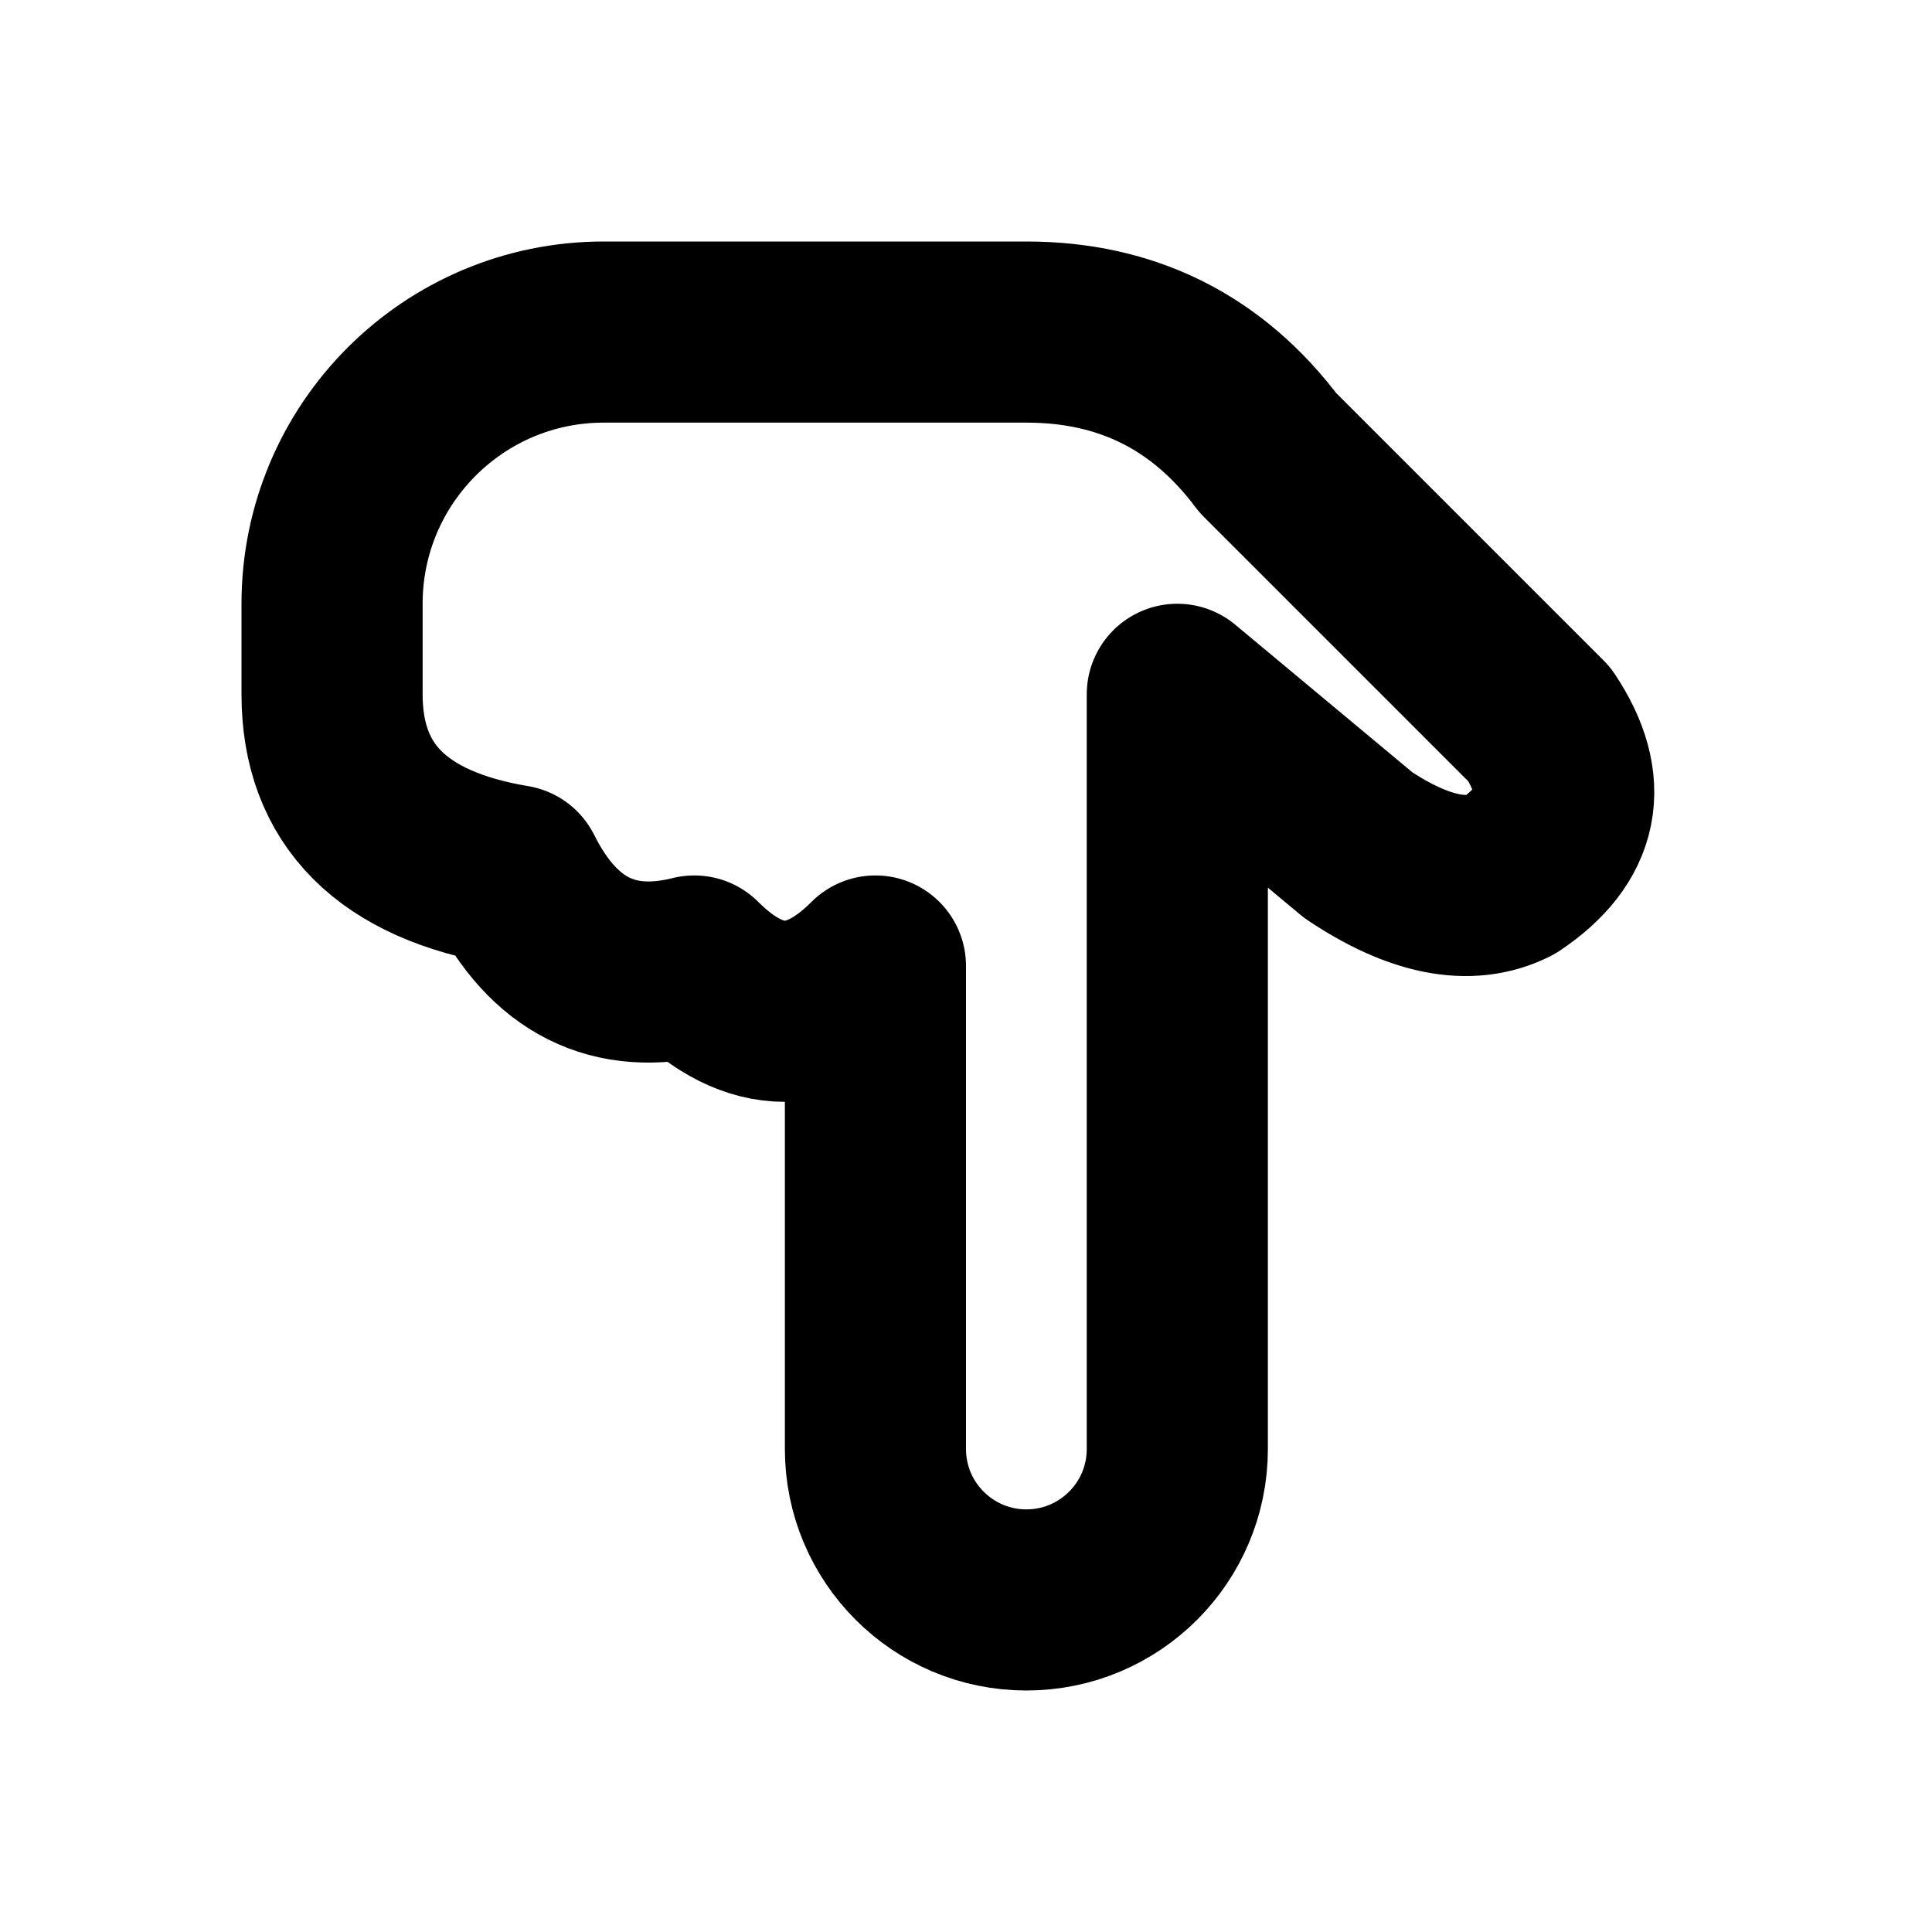
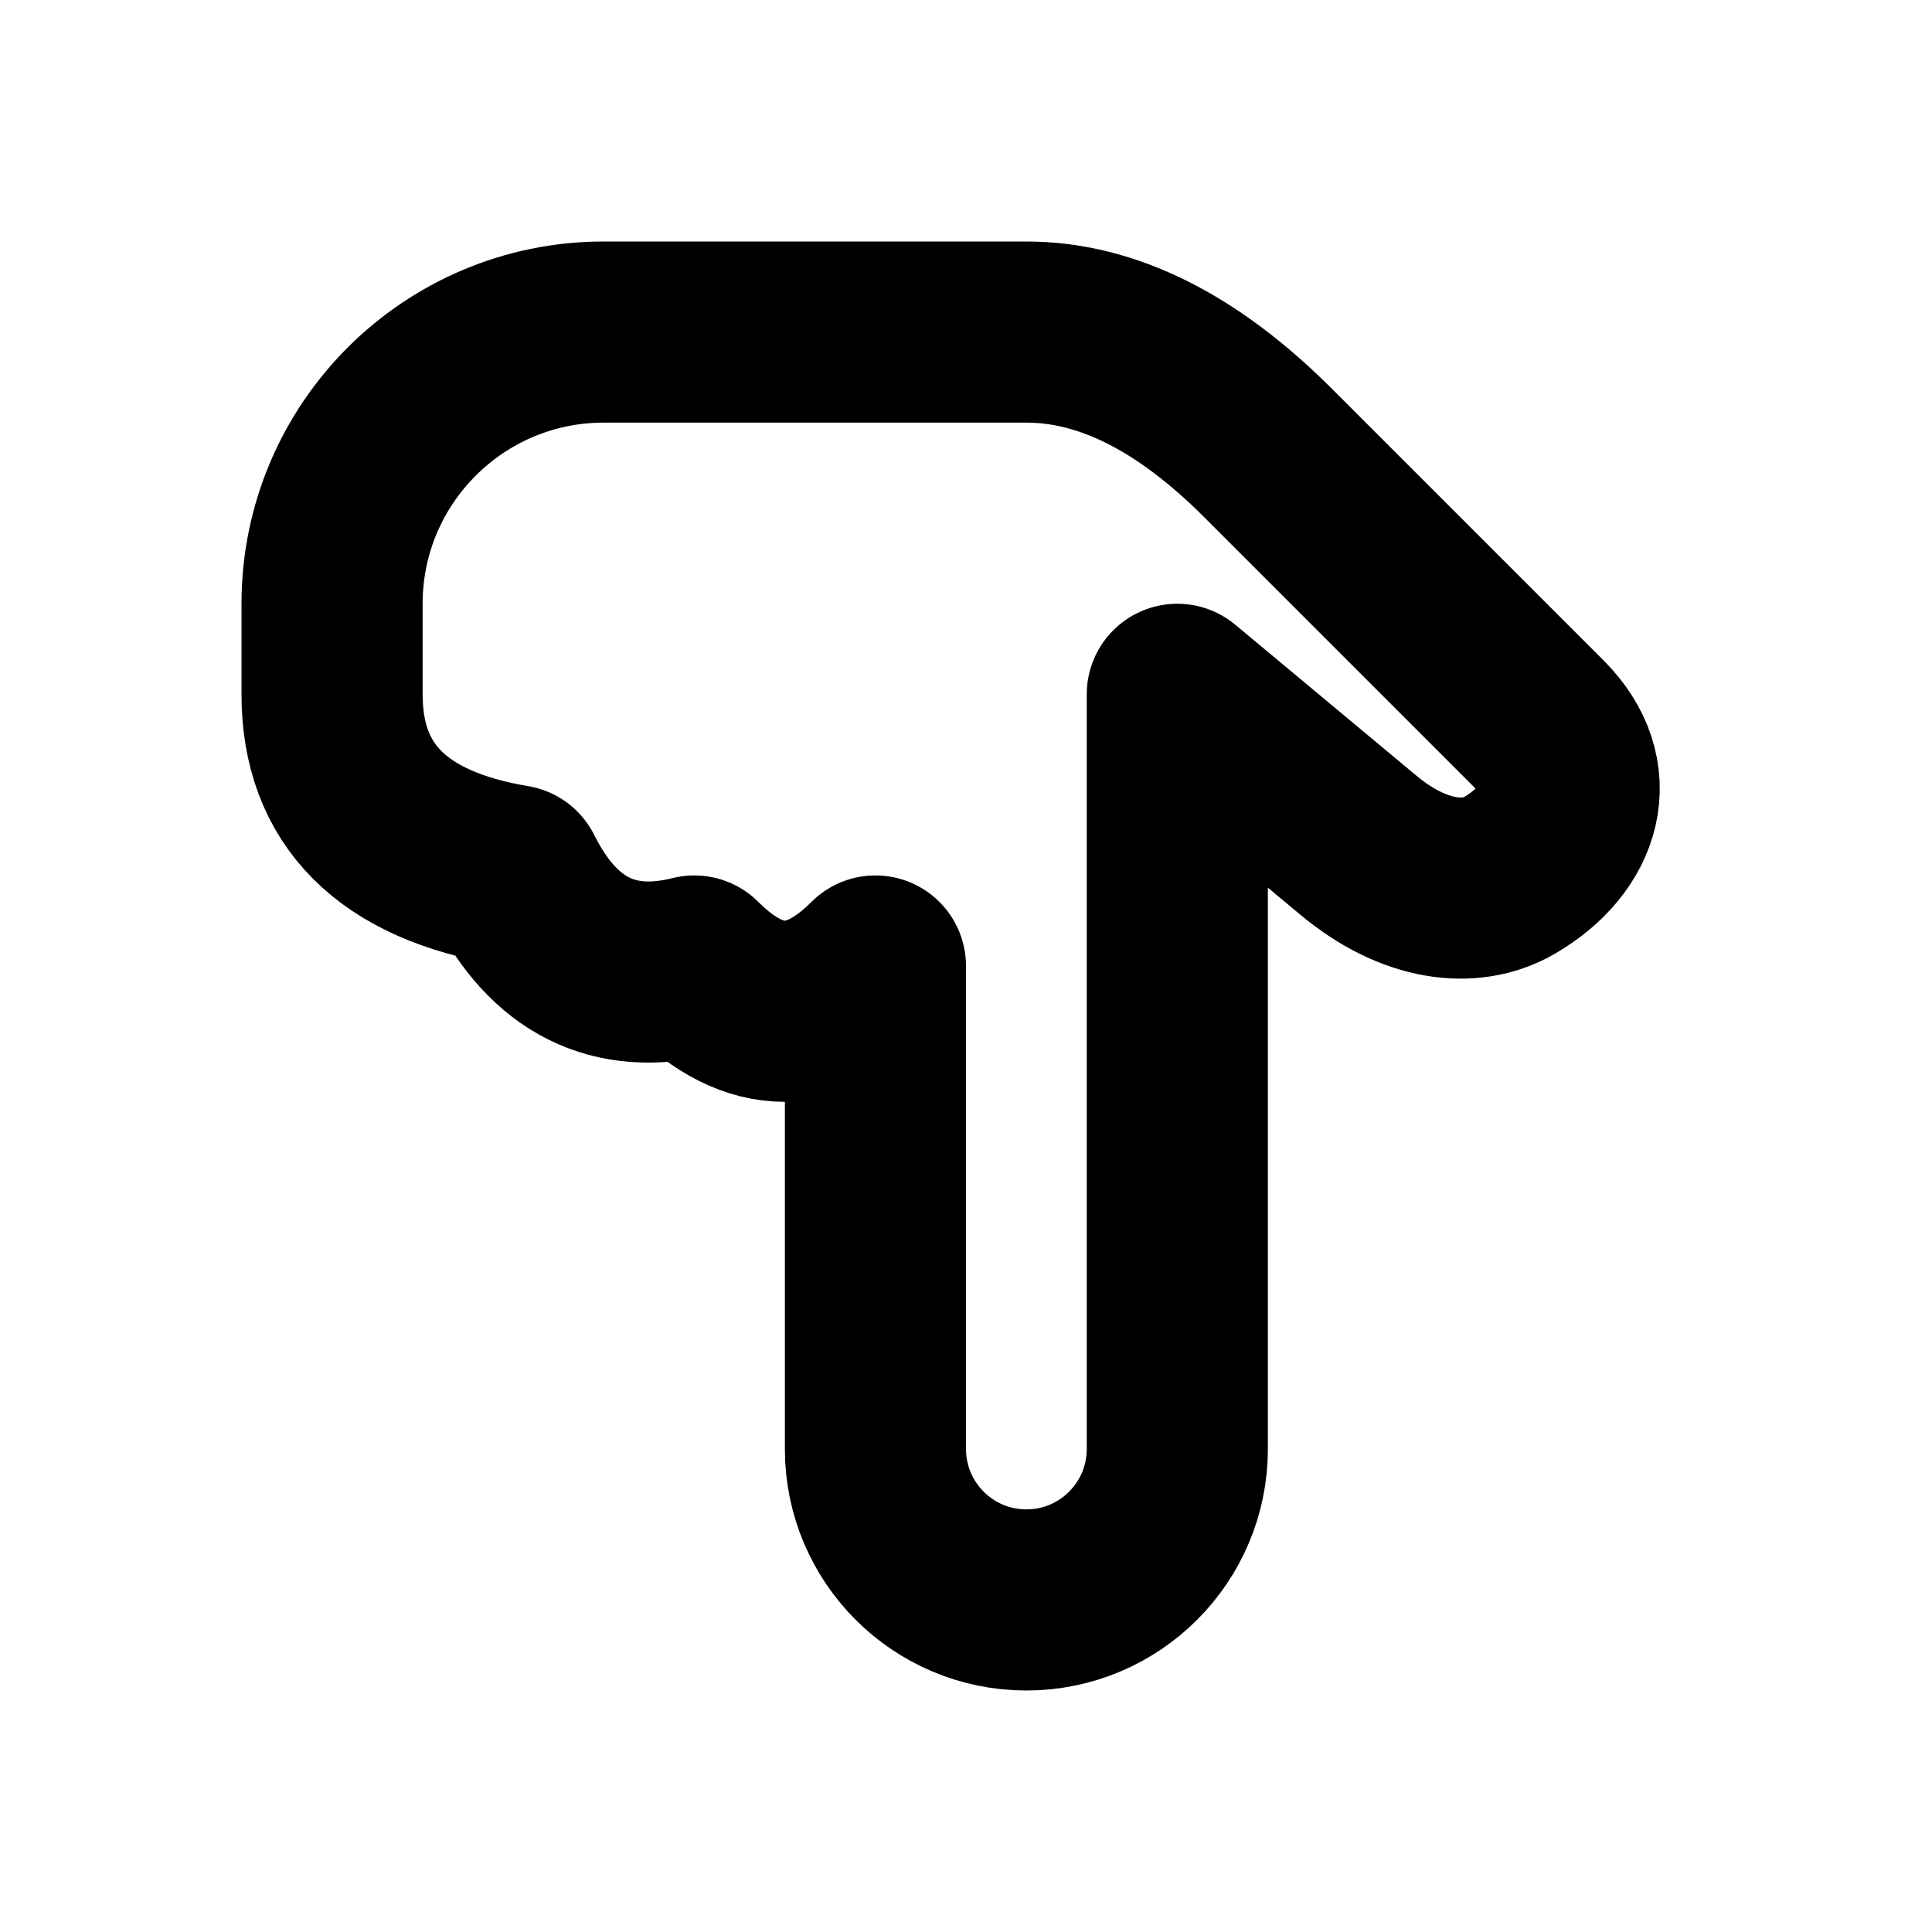
<svg xmlns="http://www.w3.org/2000/svg" width="16" height="16" viewBox="0 0 16 16" fill="none" stroke="currentColor" stroke-width="1.5" stroke-linecap="round" stroke-linejoin="round" aria-hidden="true" focusable="false">
-   <path d="M9.75 7.25V12A1.25 1.25 0 0 1 7.25 12L7.25 8Q6.5 8.75 5.75 8 4.75 8.25 4.25 7.25 2.75 7 2.75 5.75V5A2.25 2.25 0 0 1 5 2.75H8.5Q9.75 2.75 10.5 3.75L12.75 6Q13.25 6.75 12.5 7.25 12 7.5 11.25 7L9.75 5.75Z" />
+   <path d="M9.75 7.25V12A1.25 1.25 0 0 1 7.25 12V8Q6.5 8.75 5.75 8 4.75 8.25 4.25 7.25 2.75 7 2.75 5.75V5A2.25 2.25 0 0 1 5 2.75H8.5Q9.5 2.75 10.5 3.75L12.75 6C13.175 6.425 13.02 6.948 12.5 7.25 12.178 7.437 11.712 7.385 11.25 7L9.75 5.75Z" />
</svg>
